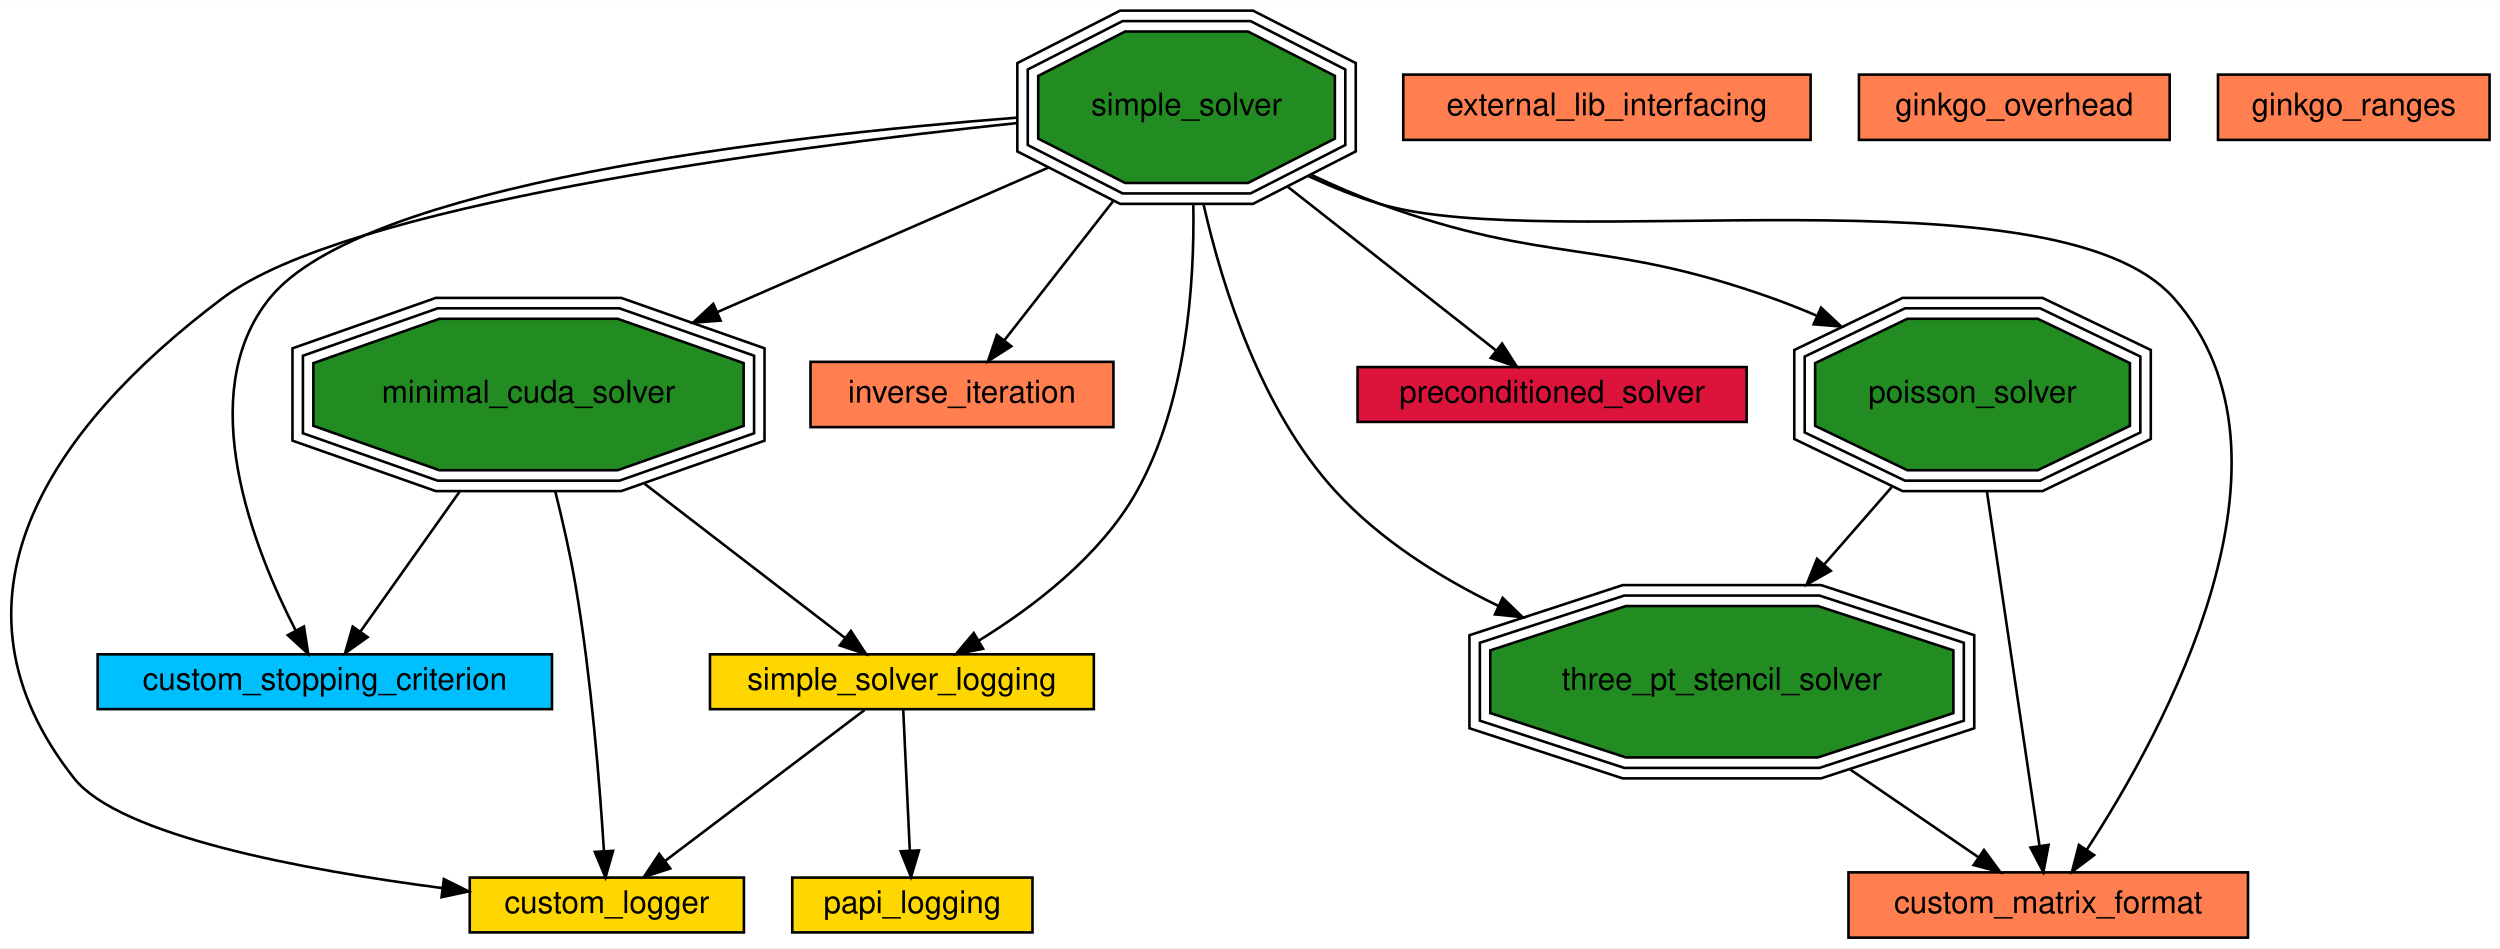
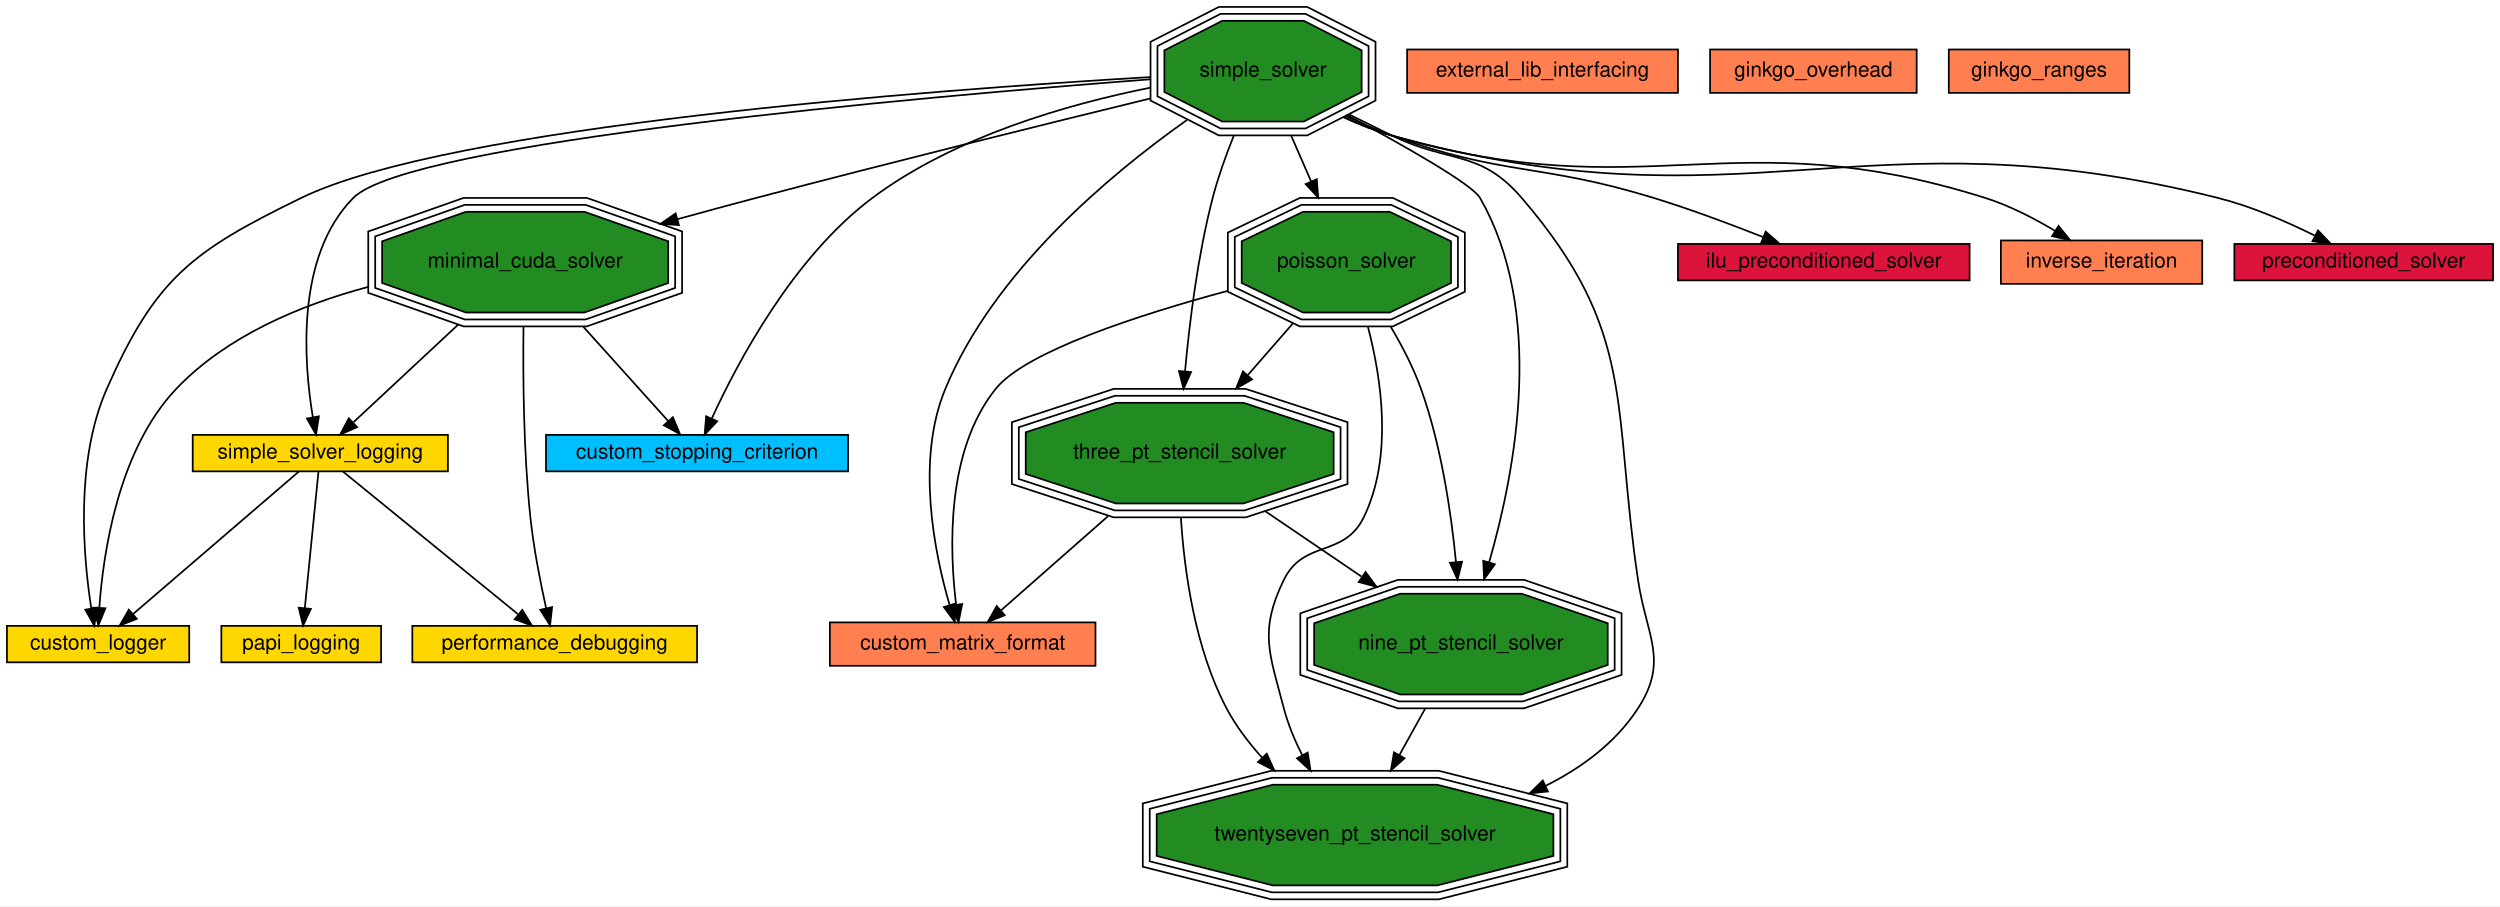
- <svg xmlns="http://www.w3.org/2000/svg" xmlns:xlink="http://www.w3.org/1999/xlink" width="957pt" height="363pt" viewBox="0.00 0.00 957.39 363.00">
-   <g id="graph0" class="graph" transform="scale(1 1) rotate(0) translate(4 359)">
-     <polygon fill="#ffffff" stroke="transparent" points="-4,4 -4,-359 953.391,-359 953.391,4 -4,4" />
+ <svg xmlns="http://www.w3.org/2000/svg" xmlns:xlink="http://www.w3.org/1999/xlink" width="1440pt" height="522pt" viewBox="0.00 0.00 1440.00 522.00">
+   <g id="graph0" class="graph" transform="scale(1 1) rotate(0) translate(4 518)">
+     <polygon fill="#ffffff" stroke="transparent" points="-4,4 -4,-518 1436,-518 1436,4 -4,4" />
    <g id="node1" class="node">
      <g id="a_node1">
        <a xlink:href="custom_logger.html" target="_top" xlink:title="Creating a custom logger with Ginkgo">
-           <polygon fill="#ffd700" stroke="#000000" points="280.891,-23 175.891,-23 175.891,-2 280.891,-2 280.891,-23" />
-           <text text-anchor="middle" x="228.391" y="-9.4" font-family="Helvetica,sans-Serif" font-size="12.00" fill="#000000">custom_logger</text>
+           <polygon fill="#ffd700" stroke="#000000" points="105,-157.5 0,-157.5 0,-136.5 105,-136.5 105,-157.5" />
+           <text text-anchor="middle" x="52.5" y="-143.9" font-family="Helvetica,sans-Serif" font-size="12.00" fill="#000000">custom_logger</text>
        </a>
      </g>
    </g>
    <g id="node2" class="node">
      <g id="a_node2">
        <a xlink:href="custom_matrix_format.html" target="_top" xlink:title="Create a custom matrix format. Matrix free iterative solve.">
-           <polygon fill="#ff7f50" stroke="#000000" points="856.891,-25 703.891,-25 703.891,0 856.891,0 856.891,-25" />
-           <text text-anchor="middle" x="780.391" y="-9.4" font-family="Helvetica,sans-Serif" font-size="12.00" fill="#000000">custom_matrix_format</text>
+           <polygon fill="#ff7f50" stroke="#000000" points="627,-159.5 474,-159.5 474,-134.5 627,-134.5 627,-159.5" />
+           <text text-anchor="middle" x="550.5" y="-143.9" font-family="Helvetica,sans-Serif" font-size="12.00" fill="#000000">custom_matrix_format</text>
        </a>
      </g>
    </g>
    <g id="node3" class="node">
      <g id="a_node3">
        <a xlink:href="custom_stopping_criterion.html" target="_top" xlink:title="Create a custom stopping criterion.">
-           <polygon fill="#00bfff" stroke="#000000" points="207.391,-108.5 33.391,-108.5 33.391,-87.5 207.391,-87.5 207.391,-108.5" />
-           <text text-anchor="middle" x="120.391" y="-94.9" font-family="Helvetica,sans-Serif" font-size="12.00" fill="#000000">custom_stopping_criterion</text>
+           <polygon fill="#00bfff" stroke="#000000" points="484.5,-267.5 310.5,-267.5 310.5,-246.5 484.5,-246.5 484.5,-267.5" />
+           <text text-anchor="middle" x="397.5" y="-253.9" font-family="Helvetica,sans-Serif" font-size="12.00" fill="#000000">custom_stopping_criterion</text>
        </a>
      </g>
    </g>
    <g id="node4" class="node">
      <g id="a_node4">
        <a xlink:href="external_lib_interfacing.html" target="_top" xlink:title="Interface with an external library.">
-           <polygon fill="#ff7f50" stroke="#000000" points="689.391,-330.5 533.391,-330.5 533.391,-305.5 689.391,-305.5 689.391,-330.5" />
-           <text text-anchor="middle" x="611.391" y="-314.9" font-family="Helvetica,sans-Serif" font-size="12.00" fill="#000000">external_lib_interfacing</text>
+           <polygon fill="#ff7f50" stroke="#000000" points="962.5,-489.5 806.5,-489.5 806.5,-464.5 962.5,-464.5 962.5,-489.5" />
+           <text text-anchor="middle" x="884.5" y="-473.9" font-family="Helvetica,sans-Serif" font-size="12.00" fill="#000000">external_lib_interfacing</text>
        </a>
      </g>
    </g>
    <g id="node5" class="node">
      <g id="a_node5">
        <a xlink:href="ginkgo_overhead.html" target="_top" xlink:title="Measure ginkgo overhead.">
-           <polygon fill="#ff7f50" stroke="#000000" points="826.891,-330.5 707.891,-330.5 707.891,-305.5 826.891,-305.5 826.891,-330.5" />
-           <text text-anchor="middle" x="767.391" y="-314.9" font-family="Helvetica,sans-Serif" font-size="12.00" fill="#000000">ginkgo_overhead</text>
+           <polygon fill="#ff7f50" stroke="#000000" points="1100,-489.5 981,-489.5 981,-464.5 1100,-464.5 1100,-489.5" />
+           <text text-anchor="middle" x="1040.5" y="-473.9" font-family="Helvetica,sans-Serif" font-size="12.00" fill="#000000">ginkgo_overhead</text>
        </a>
      </g>
    </g>
    <g id="node6" class="node">
      <g id="a_node6">
        <a xlink:href="ginkgo_ranges.html" target="_top" xlink:title="Use the ranges concept in ginkgo.">
-           <polygon fill="#ff7f50" stroke="#000000" points="949.391,-330.5 845.391,-330.5 845.391,-305.5 949.391,-305.5 949.391,-330.5" />
-           <text text-anchor="middle" x="897.391" y="-314.9" font-family="Helvetica,sans-Serif" font-size="12.00" fill="#000000">ginkgo_ranges</text>
+           <polygon fill="#ff7f50" stroke="#000000" points="1222.5,-489.5 1118.5,-489.5 1118.5,-464.5 1222.5,-464.5 1222.5,-489.5" />
+           <text text-anchor="middle" x="1170.5" y="-473.9" font-family="Helvetica,sans-Serif" font-size="12.00" fill="#000000">ginkgo_ranges</text>
        </a>
      </g>
    </g>
    <g id="node7" class="node">
      <g id="a_node7">
-         <a xlink:href="inverse_iteration.html" target="_top" xlink:title="Compute eigenvalues with inverse iteration method.">
-           <polygon fill="#ff7f50" stroke="#000000" points="422.391,-220.5 306.391,-220.5 306.391,-195.5 422.391,-195.5 422.391,-220.5" />
-           <text text-anchor="middle" x="364.391" y="-204.9" font-family="Helvetica,sans-Serif" font-size="12.00" fill="#000000">inverse_iteration</text>
+         <a xlink:href="ilu_preconditioned_solver.html" target="_top" xlink:title="Generate an incomplete factorization. ">
+           <polygon fill="#dc143c" stroke="#000000" points="1130.5,-377.5 962.5,-377.5 962.5,-356.5 1130.5,-356.5 1130.5,-377.5" />
+           <text text-anchor="middle" x="1046.5" y="-363.9" font-family="Helvetica,sans-Serif" font-size="12.00" fill="#000000">ilu_preconditioned_solver</text>
        </a>
      </g>
    </g>
    <g id="node8" class="node">
      <g id="a_node8">
+         <a xlink:href="inverse_iteration.html" target="_top" xlink:title="Compute eigenvalues with inverse iteration method.">
+           <polygon fill="#ff7f50" stroke="#000000" points="1264.5,-379.5 1148.5,-379.5 1148.5,-354.5 1264.5,-354.5 1264.5,-379.5" />
+           <text text-anchor="middle" x="1206.5" y="-363.9" font-family="Helvetica,sans-Serif" font-size="12.00" fill="#000000">inverse_iteration</text>
+         </a>
+       </g>
+     </g>
+     <g id="node9" class="node">
+       <g id="a_node9">
        <a xlink:href="minimal_cuda_solver.html" target="_top" xlink:title="Use the CUDA executor. Solve a linear system.">
-           <polygon fill="#228b22" stroke="#000000" points="280.783,-195.988 280.783,-220.012 232.519,-237 164.263,-237 115.999,-220.012 115.999,-195.988 164.263,-179 232.519,-179 280.783,-195.988" />
-           <polygon fill="none" stroke="#000000" points="284.781,-193.155 284.781,-222.845 233.202,-241 163.581,-241 112.002,-222.845 112.002,-193.155 163.581,-175 233.202,-175 284.781,-193.155" />
-           <polygon fill="none" stroke="#000000" points="288.778,-190.321 288.778,-225.679 233.884,-245 162.898,-245 108.004,-225.679 108.004,-190.321 162.898,-171 233.884,-171 288.778,-190.321" />
-           <text text-anchor="middle" x="198.391" y="-204.9" font-family="Helvetica,sans-Serif" font-size="12.00" fill="#000000">minimal_cuda_solver</text>
+           <polygon fill="#228b22" stroke="#000000" points="380.892,-354.988 380.892,-379.012 332.628,-396 264.372,-396 216.108,-379.012 216.108,-354.988 264.372,-338 332.628,-338 380.892,-354.988" />
+           <polygon fill="none" stroke="#000000" points="384.89,-352.155 384.89,-381.845 333.31,-400 263.69,-400 212.11,-381.845 212.11,-352.155 263.69,-334 333.31,-334 384.89,-352.155" />
+           <polygon fill="none" stroke="#000000" points="388.887,-349.321 388.887,-384.679 333.993,-404 263.007,-404 208.113,-384.679 208.113,-349.321 263.007,-330 333.993,-330 388.887,-349.321" />
+           <text text-anchor="middle" x="298.5" y="-363.9" font-family="Helvetica,sans-Serif" font-size="12.00" fill="#000000">minimal_cuda_solver</text>
        </a>
      </g>
    </g>
    <g id="edge3" class="edge">
-       <path fill="none" stroke="#000000" d="M208.685,-170.706C211.531,-159.316 214.385,-146.708 216.391,-135 222.466,-99.544 225.741,-57.748 227.271,-33.282" />
-       <polygon fill="#000000" stroke="#000000" points="230.779,-33.243 227.871,-23.055 223.791,-32.833 230.779,-33.243" />
+       <path fill="none" stroke="#000000" d="M207.973,-352.723C169.32,-342.361 126.522,-324.551 97.5,-294 64.102,-258.843 55.444,-199.545 53.231,-168.082" />
+       <polygon fill="#000000" stroke="#000000" points="56.713,-167.64 52.674,-157.845 49.723,-168.021 56.713,-167.64" />
    </g>
    <g id="edge8" class="edge">
-       <path fill="none" stroke="#000000" d="M171.984,-170.759C159.247,-152.797 144.503,-132.004 134.047,-117.258" />
-       <polygon fill="#000000" stroke="#000000" points="136.786,-115.07 128.146,-108.937 131.076,-119.119 136.786,-115.07" />
+       <path fill="none" stroke="#000000" d="M332.017,-329.759C348.488,-311.458 367.603,-290.218 380.913,-275.429" />
+       <polygon fill="#000000" stroke="#000000" points="383.569,-277.711 387.657,-267.937 378.366,-273.028 383.569,-277.711" />
+     </g>
+     <g id="node12" class="node">
+       <g id="a_node12">
+         <a xlink:href="performance_debugging.html" target="_top" xlink:title="Logging to debug performance within Ginkgo.">
+           <polygon fill="#ffd700" stroke="#000000" points="397.5,-157.5 233.5,-157.5 233.5,-136.5 397.5,-136.5 397.5,-157.5" />
+           <text text-anchor="middle" x="315.5" y="-143.9" font-family="Helvetica,sans-Serif" font-size="12.00" fill="#000000">performance_debugging</text>
+         </a>
+       </g>
+     </g>
+     <g id="edge17" class="edge">
+       <path fill="none" stroke="#000000" d="M297.527,-329.736C297.166,-299.956 297.583,-257.19 301.5,-220 303.374,-202.205 307.325,-182.272 310.553,-167.736" />
+       <polygon fill="#000000" stroke="#000000" points="314.009,-168.328 312.835,-157.798 307.186,-166.761 314.009,-168.328" />
+     </g>
+     <g id="node16" class="node">
+       <g id="a_node16">
+         <a xlink:href="simple_solver_logging.html" target="_top" xlink:title="Logging within Ginkgo.">
+           <polygon fill="#ffd700" stroke="#000000" points="254,-267.5 107,-267.5 107,-246.5 254,-246.5 254,-267.5" />
+           <text text-anchor="middle" x="180.5" y="-253.9" font-family="Helvetica,sans-Serif" font-size="12.00" fill="#000000">simple_solver_logging</text>
+         </a>
+       </g>
+     </g>
+     <g id="edge21" class="edge">
+       <path fill="none" stroke="#000000" d="M259.862,-330.982C239.715,-312.2 215.957,-290.053 199.721,-274.918" />
+       <polygon fill="#000000" stroke="#000000" points="201.677,-271.956 191.975,-267.697 196.903,-277.076 201.677,-271.956" />
+     </g>
+     <g id="node10" class="node">
+       <g id="a_node10">
+         <a xlink:href="nine_pt_stencil_solver.html" target="_top" xlink:title="Use array views to generate a nine point 2D stencil matrix. Solve a linear system.">
+           <polygon fill="#228b22" stroke="#000000" points="922.053,-134.988 922.053,-159.012 872.523,-176 802.477,-176 752.947,-159.012 752.947,-134.988 802.477,-118 872.523,-118 922.053,-134.988" />
+           <polygon fill="none" stroke="#000000" points="926.042,-132.129 926.042,-161.871 873.186,-180 801.814,-180 748.958,-161.871 748.958,-132.129 801.814,-114 873.186,-114 926.042,-132.129" />
+           <polygon fill="none" stroke="#000000" points="930.032,-129.269 930.032,-164.731 873.85,-184 801.15,-184 744.968,-164.731 744.968,-129.269 801.15,-110 873.85,-110 930.032,-129.269" />
+           <text text-anchor="middle" x="837.5" y="-143.9" font-family="Helvetica,sans-Serif" font-size="12.00" fill="#000000">nine_pt_stencil_solver</text>
+         </a>
+       </g>
+     </g>
+     <g id="node18" class="node">
+       <g id="a_node18">
+         <a xlink:href="twentyseven_pt_stencil_solver.html" target="_top" xlink:title="Use array views to generate twentyseven point 3D stencil matrix. Solve a linear system.">
+           <polygon fill="#228b22" stroke="#000000" points="890.76,-24.988 890.76,-49.012 823.828,-66 729.172,-66 662.24,-49.012 662.24,-24.988 729.172,-8 823.828,-8 890.76,-24.988" />
+           <polygon fill="none" stroke="#000000" points="894.756,-21.875 894.756,-52.125 824.327,-70 728.673,-70 658.244,-52.125 658.244,-21.875 728.673,-4 824.327,-4 894.756,-21.875" />
+           <polygon fill="none" stroke="#000000" points="898.752,-18.763 898.752,-55.237 824.825,-74 728.175,-74 654.248,-55.237 654.248,-18.763 728.175,0 824.825,0 898.752,-18.763" />
+           <text text-anchor="middle" x="776.5" y="-33.9" font-family="Helvetica,sans-Serif" font-size="12.00" fill="#000000">twentyseven_pt_stencil_solver</text>
+         </a>
+       </g>
+     </g>
+     <g id="edge26" class="edge">
+       <path fill="none" stroke="#000000" d="M816.848,-109.759C812.078,-101.158 806.949,-91.907 802,-82.983" />
+       <polygon fill="#000000" stroke="#000000" points="805.041,-81.251 797.13,-74.203 798.919,-84.645 805.041,-81.251" />
+     </g>
+     <g id="node11" class="node">
+       <g id="a_node11">
+         <a xlink:href="papi_logging.html" target="_top" xlink:title="Logging with PAPI.">
+           <polygon fill="#ffd700" stroke="#000000" points="215.5,-157.5 123.5,-157.5 123.5,-136.5 215.5,-136.5 215.5,-157.5" />
+           <text text-anchor="middle" x="169.5" y="-143.9" font-family="Helvetica,sans-Serif" font-size="12.00" fill="#000000">papi_logging</text>
+         </a>
+       </g>
    </g>
    <g id="node13" class="node">
      <g id="a_node13">
-         <a xlink:href="simple_solver_logging.html" target="_top" xlink:title="Logging within Ginkgo.">
-           <polygon fill="#ffd700" stroke="#000000" points="414.891,-108.5 267.891,-108.5 267.891,-87.5 414.891,-87.5 414.891,-108.5" />
-           <text text-anchor="middle" x="341.391" y="-94.9" font-family="Helvetica,sans-Serif" font-size="12.00" fill="#000000">simple_solver_logging</text>
-         </a>
-       </g>
-     </g>
-     <g id="edge15" class="edge">
-       <path fill="none" stroke="#000000" d="M242.853,-173.798C268.393,-154.153 299.329,-130.355 319.643,-114.73" />
-       <polygon fill="#000000" stroke="#000000" points="321.859,-117.44 327.651,-108.569 317.591,-111.892 321.859,-117.44" />
-     </g>
-     <g id="node9" class="node">
-       <g id="a_node9">
-         <a xlink:href="papi_logging.html" target="_top" xlink:title="Logging with PAPI.">
-           <polygon fill="#ffd700" stroke="#000000" points="391.391,-23 299.391,-23 299.391,-2 391.391,-2 391.391,-23" />
-           <text text-anchor="middle" x="345.391" y="-9.4" font-family="Helvetica,sans-Serif" font-size="12.00" fill="#000000">papi_logging</text>
-         </a>
-       </g>
-     </g>
-     <g id="node10" class="node">
-       <g id="a_node10">
        <a xlink:href="poisson_solver.html" target="_top" xlink:title="Solve the poisson problem. Generate the matrix within Ginkgo.">
-           <polygon fill="#228b22" stroke="#000000" points="811.668,-195.988 811.668,-220.012 776.359,-237 726.424,-237 691.115,-220.012 691.115,-195.988 726.424,-179 776.359,-179 811.668,-195.988" />
-           <polygon fill="none" stroke="#000000" points="815.661,-193.471 815.661,-222.529 777.268,-241 725.515,-241 687.122,-222.529 687.122,-193.471 725.515,-175 777.268,-175 815.661,-193.471" />
-           <polygon fill="none" stroke="#000000" points="819.654,-190.955 819.654,-225.045 778.177,-245 724.606,-245 683.129,-225.045 683.129,-190.955 724.606,-171 778.177,-171 819.654,-190.955" />
-           <text text-anchor="middle" x="751.391" y="-204.9" font-family="Helvetica,sans-Serif" font-size="12.00" fill="#000000">poisson_solver</text>
+           <polygon fill="#228b22" stroke="#000000" points="831.776,-354.988 831.776,-379.012 796.467,-396 746.533,-396 711.224,-379.012 711.224,-354.988 746.533,-338 796.467,-338 831.776,-354.988" />
+           <polygon fill="none" stroke="#000000" points="835.769,-352.471 835.769,-381.529 797.376,-400 745.624,-400 707.231,-381.529 707.231,-352.471 745.624,-334 797.376,-334 835.769,-352.471" />
+           <polygon fill="none" stroke="#000000" points="839.763,-349.955 839.763,-384.045 798.286,-404 744.714,-404 703.237,-384.045 703.237,-349.955 744.714,-330 798.286,-330 839.763,-349.955" />
+           <text text-anchor="middle" x="771.5" y="-363.9" font-family="Helvetica,sans-Serif" font-size="12.00" fill="#000000">poisson_solver</text>
        </a>
      </g>
    </g>
    <g id="edge5" class="edge">
-       <path fill="none" stroke="#000000" d="M756.914,-170.768C762.85,-130.755 772.093,-68.438 777.025,-35.195" />
-       <polygon fill="#000000" stroke="#000000" points="780.515,-35.515 778.521,-25.11 773.591,-34.488 780.515,-35.515" />
+       <path fill="none" stroke="#000000" d="M703.201,-350.476C651.587,-336.557 586.771,-315.521 569.5,-294 540.829,-258.274 542.844,-201.155 546.733,-169.669" />
+       <polygon fill="#000000" stroke="#000000" points="550.211,-170.068 548.139,-159.678 543.28,-169.092 550.211,-170.068" />
+     </g>
+     <g id="edge14" class="edge">
+       <path fill="none" stroke="#000000" d="M797.114,-329.692C803.693,-318.621 810.138,-306.187 814.5,-294 826.026,-261.803 831.782,-223.593 834.653,-194.2" />
+       <polygon fill="#000000" stroke="#000000" points="838.143,-194.469 835.553,-184.195 831.171,-193.841 838.143,-194.469" />
+     </g>
+     <g id="node17" class="node">
+       <g id="a_node17">
+         <a xlink:href="three_pt_stencil_solver.html" target="_top" xlink:title="Use array views to generate stencil matrix. Solve a linear system.">
+           <polygon fill="#228b22" stroke="#000000" points="764.174,-244.988 764.174,-269.012 712.23,-286 638.77,-286 586.826,-269.012 586.826,-244.988 638.77,-228 712.23,-228 764.174,-244.988" />
+           <polygon fill="none" stroke="#000000" points="768.167,-242.086 768.167,-271.914 712.865,-290 638.135,-290 582.833,-271.914 582.833,-242.086 638.135,-224 712.865,-224 768.167,-242.086" />
+           <polygon fill="none" stroke="#000000" points="772.16,-239.184 772.16,-274.816 713.501,-294 637.499,-294 578.84,-274.816 578.84,-239.184 637.499,-220 713.501,-220 772.16,-239.184" />
+           <text text-anchor="middle" x="675.5" y="-253.9" font-family="Helvetica,sans-Serif" font-size="12.00" fill="#000000">three_pt_stencil_solver</text>
+         </a>
+       </g>
+     </g>
+     <g id="edge23" class="edge">
+       <path fill="none" stroke="#000000" d="M740.597,-331.59C732.379,-322.174 723.393,-311.877 714.792,-302.022" />
+       <polygon fill="#000000" stroke="#000000" points="717.212,-299.471 707.999,-294.239 711.938,-304.074 717.212,-299.471" />
+     </g>
+     <g id="edge25" class="edge">
+       <path fill="none" stroke="#000000" d="M783.949,-329.694C792.026,-298.736 798.25,-254.378 781.5,-220 770.129,-196.662 746.871,-207.338 735.5,-184 721.095,-154.434 727.176,-141.818 735.5,-110 737.903,-100.815 741.748,-91.566 746.144,-82.882" />
+       <polygon fill="#000000" stroke="#000000" points="749.232,-84.529 750.886,-74.064 743.067,-81.213 749.232,-84.529" />
    </g>
    <g id="node14" class="node">
      <g id="a_node14">
-         <a xlink:href="three_pt_stencil_solver.html" target="_top" xlink:title="Use array views to generate stencil matrix. Solve a linear system.">
-           <polygon fill="#228b22" stroke="#000000" points="744.066,-85.988 744.066,-110.012 692.121,-127 618.661,-127 566.717,-110.012 566.717,-85.988 618.661,-69 692.121,-69 744.066,-85.988" />
-           <polygon fill="none" stroke="#000000" points="748.058,-83.086 748.058,-112.914 692.757,-131 618.026,-131 562.724,-112.914 562.724,-83.086 618.026,-65 692.757,-65 748.058,-83.086" />
-           <polygon fill="none" stroke="#000000" points="752.052,-80.184 752.052,-115.816 693.392,-135 617.39,-135 558.731,-115.816 558.731,-80.184 617.39,-61 693.392,-61 752.052,-80.184" />
-           <text text-anchor="middle" x="655.391" y="-94.9" font-family="Helvetica,sans-Serif" font-size="12.00" fill="#000000">three_pt_stencil_solver</text>
-         </a>
-       </g>
-     </g>
-     <g id="edge17" class="edge">
-       <path fill="none" stroke="#000000" d="M720.488,-172.59C712.27,-163.174 703.284,-152.877 694.683,-143.022" />
-       <polygon fill="#000000" stroke="#000000" points="697.103,-140.471 687.89,-135.239 691.829,-145.074 697.103,-140.471" />
-     </g>
-     <g id="node11" class="node">
-       <g id="a_node11">
        <a xlink:href="preconditioned_solver.html" target="_top" xlink:title="Use a preconditioner in Ginkgo. Solve a linear system.">
-           <polygon fill="#dc143c" stroke="#000000" points="664.891,-218.5 515.891,-218.5 515.891,-197.5 664.891,-197.5 664.891,-218.5" />
-           <text text-anchor="middle" x="590.391" y="-204.9" font-family="Helvetica,sans-Serif" font-size="12.00" fill="#000000">preconditioned_solver</text>
-         </a>
-       </g>
-     </g>
-     <g id="node12" class="node">
-       <g id="a_node12">
+           <polygon fill="#dc143c" stroke="#000000" points="1432,-377.5 1283,-377.5 1283,-356.5 1432,-356.5 1432,-377.5" />
+           <text text-anchor="middle" x="1357.5" y="-363.9" font-family="Helvetica,sans-Serif" font-size="12.00" fill="#000000">preconditioned_solver</text>
+         </a>
+       </g>
+     </g>
+     <g id="node15" class="node">
+       <g id="a_node15">
        <a xlink:href="simple_solver.html" target="_top" xlink:title="Solve a simple linear system with CG. Read a matrix and right hand side from a file.">
-           <polygon fill="#228b22" stroke="#000000" points="507.199,-305.988 507.199,-330.012 473.922,-347 426.861,-347 393.583,-330.012 393.583,-305.988 426.861,-289 473.922,-289 507.199,-305.988" />
-           <polygon fill="none" stroke="#000000" points="511.193,-303.537 511.193,-332.463 474.881,-351 425.901,-351 389.589,-332.463 389.589,-303.537 425.901,-285 474.881,-285 511.193,-303.537" />
-           <polygon fill="none" stroke="#000000" points="515.187,-301.086 515.187,-334.914 475.84,-355 424.942,-355 385.596,-334.914 385.596,-301.086 424.942,-281 475.84,-281 515.187,-301.086" />
-           <text text-anchor="middle" x="450.391" y="-314.9" font-family="Helvetica,sans-Serif" font-size="12.00" fill="#000000">simple_solver</text>
+           <polygon fill="#228b22" stroke="#000000" points="780.308,-464.988 780.308,-489.012 747.031,-506 699.969,-506 666.692,-489.012 666.692,-464.988 699.969,-448 747.031,-448 780.308,-464.988" />
+           <polygon fill="none" stroke="#000000" points="784.302,-462.537 784.302,-491.463 747.99,-510 699.01,-510 662.698,-491.463 662.698,-462.537 699.01,-444 747.99,-444 784.302,-462.537" />
+           <polygon fill="none" stroke="#000000" points="788.295,-460.086 788.295,-493.914 748.949,-514 698.051,-514 658.705,-493.914 658.705,-460.086 698.051,-440 748.949,-440 788.295,-460.086" />
+           <text text-anchor="middle" x="723.5" y="-473.9" font-family="Helvetica,sans-Serif" font-size="12.00" fill="#000000">simple_solver</text>
        </a>
      </g>
    </g>
    <g id="edge1" class="edge">
-       <path fill="none" stroke="#000000" d="M385.335,-311.93C292.634,-302.163 128.523,-280.386 81.391,-245 12.928,-193.598 -28.685,-128.174 24.391,-61 41.777,-38.996 112.126,-25.91 165.391,-18.979" />
-       <polygon fill="#000000" stroke="#000000" points="165.972,-22.433 175.458,-17.714 165.1,-15.488 165.972,-22.433" />
+       <path fill="none" stroke="#000000" d="M658.607,-473.602C531.456,-466.113 254.517,-445.457 169.5,-404 106.788,-373.42 85.58,-357.871 57.5,-294 39.092,-252.129 43.995,-196.887 48.601,-167.482" />
+       <polygon fill="#000000" stroke="#000000" points="52.062,-168.007 50.303,-157.56 45.163,-166.824 52.062,-168.007" />
    </g>
    <g id="edge4" class="edge">
-       <path fill="none" stroke="#000000" d="M497.163,-291.601C505.991,-287.493 515.309,-283.718 524.391,-281 589.563,-261.498 783.205,-295.853 828.391,-245 882.561,-184.037 824.317,-78.416 795.072,-33.591" />
-       <polygon fill="#000000" stroke="#000000" points="797.951,-31.599 789.487,-25.227 792.129,-35.486 797.951,-31.599" />
+       <path fill="none" stroke="#000000" d="M679.69,-448.883C635.053,-417.351 568.527,-361.662 540.5,-294 523.412,-252.746 534.278,-199.403 542.92,-169.639" />
+       <polygon fill="#000000" stroke="#000000" points="546.35,-170.394 545.948,-159.806 539.66,-168.334 546.35,-170.394" />
    </g>
    <g id="edge7" class="edge">
-       <path fill="none" stroke="#000000" d="M385.299,-314.009C293.908,-306.892 134.739,-288.456 99.391,-245 69.446,-208.186 93.423,-148.31 109.259,-117.572" />
-       <polygon fill="#000000" stroke="#000000" points="112.386,-119.147 114.036,-108.682 106.22,-115.834 112.386,-119.147" />
+       <path fill="none" stroke="#000000" d="M658.694,-467.522C610.703,-457.922 545.724,-439.253 498.5,-404 452.8,-369.884 420.579,-308.769 406.097,-277.163" />
+       <polygon fill="#000000" stroke="#000000" points="409.132,-275.373 401.872,-267.657 402.735,-278.216 409.132,-275.373" />
    </g>
    <g id="edge9" class="edge">
-       <path fill="none" stroke="#000000" d="M422.232,-281.982C408.472,-264.383 392.403,-243.829 380.698,-228.858" />
-       <polygon fill="#000000" stroke="#000000" points="383.278,-226.475 374.361,-220.753 377.764,-230.787 383.278,-226.475" />
+       <path fill="none" stroke="#000000" d="M771.359,-451.084C779.917,-447.026 788.861,-443.142 797.5,-440 862.337,-416.418 882.539,-424.225 948.5,-404 969.723,-397.493 992.987,-388.779 1011.521,-381.442" />
+       <polygon fill="#000000" stroke="#000000" points="1013.034,-384.607 1021.017,-377.641 1010.432,-378.108 1013.034,-384.607" />
    </g>
    <g id="edge10" class="edge">
-       <path fill="none" stroke="#000000" d="M397.564,-294.94C360.743,-278.868 311.163,-257.226 270.682,-239.556" />
-       <polygon fill="#000000" stroke="#000000" points="271.964,-236.296 261.399,-235.503 269.163,-242.712 271.964,-236.296" />
+       <path fill="none" stroke="#000000" d="M770.243,-450.503C779.074,-446.406 788.4,-442.659 797.5,-440 944.206,-397.136 993.701,-449.856 1139.5,-404 1153.54,-399.584 1167.974,-392.063 1179.832,-384.95" />
+       <polygon fill="#000000" stroke="#000000" points="1181.708,-387.905 1188.348,-379.649 1178.009,-381.962 1181.708,-387.905" />
+     </g>
+     <g id="edge11" class="edge">
+       <path fill="none" stroke="#000000" d="M658.428,-461.253C599.169,-446.788 509.305,-424.544 431.5,-404 416.863,-400.135 401.352,-395.925 386.29,-391.775" />
+       <polygon fill="#000000" stroke="#000000" points="387.041,-388.352 376.47,-389.061 385.176,-395.099 387.041,-388.352" />
    </g>
    <g id="edge12" class="edge">
-       <path fill="none" stroke="#000000" d="M498.254,-292.095C506.811,-288.036 515.755,-284.149 524.391,-281 588.804,-257.517 609.796,-267.976 674.391,-245 680.031,-242.994 685.806,-240.701 691.534,-238.261" />
-       <polygon fill="#000000" stroke="#000000" points="693.361,-241.28 701.097,-234.041 690.535,-234.876 693.361,-241.28" />
+       <path fill="none" stroke="#000000" d="M772.102,-451.627C805.279,-433.81 844.011,-411.819 848.5,-404 885.861,-338.916 869.434,-248.541 853.735,-194.12" />
+       <polygon fill="#000000" stroke="#000000" points="857.044,-192.969 850.826,-184.391 850.338,-194.975 857.044,-192.969" />
+     </g>
+     <g id="edge18" class="edge">
+       <path fill="none" stroke="#000000" d="M739.751,-439.759C743.426,-431.337 747.372,-422.293 751.191,-413.541" />
+       <polygon fill="#000000" stroke="#000000" points="754.475,-414.768 755.266,-404.203 748.059,-411.968 754.475,-414.768" />
+     </g>
+     <g id="edge19" class="edge">
+       <path fill="none" stroke="#000000" d="M769.779,-450.467C778.735,-446.319 788.224,-442.563 797.5,-440 1001.998,-383.499 1067.686,-455.501 1273.5,-404 1292.831,-399.163 1313.319,-390.223 1329.222,-382.343" />
+       <polygon fill="#000000" stroke="#000000" points="1331.162,-385.282 1338.479,-377.619 1327.981,-379.047 1331.162,-385.282" />
+     </g>
+     <g id="edge20" class="edge">
+       <path fill="none" stroke="#000000" d="M658.663,-472.335C525.589,-462.144 231.389,-436.206 199.5,-404 166.298,-370.468 170.913,-309.547 176.204,-277.682" />
+       <polygon fill="#000000" stroke="#000000" points="179.67,-278.184 178.042,-267.715 172.786,-276.914 179.67,-278.184" />
+     </g>
+     <g id="edge22" class="edge">
+       <path fill="none" stroke="#000000" d="M706.613,-439.711C702.074,-428.431 697.576,-415.882 694.5,-404 686.027,-371.274 681.247,-333.426 678.601,-304.33" />
+       <polygon fill="#000000" stroke="#000000" points="682.059,-303.698 677.719,-294.033 675.085,-304.295 682.059,-303.698" />
+     </g>
+     <g id="edge24" class="edge">
+       <path fill="none" stroke="#000000" d="M773.202,-452.012C781.312,-447.974 789.632,-443.855 797.5,-440 830.703,-423.732 848.414,-432.053 872.5,-404 939.082,-326.45 924.447,-285.097 939.5,-184 944.344,-151.47 957.382,-137.602 939.5,-110 926.74,-90.304 907.277,-75.873 886.19,-65.316" />
+       <polygon fill="#000000" stroke="#000000" points="887.606,-62.114 877.068,-61.025 884.626,-68.449 887.606,-62.114" />
+     </g>
+     <g id="edge2" class="edge">
+       <path fill="none" stroke="#000000" d="M168.227,-246.453C146.111,-227.447 99.382,-187.289 72.56,-164.239" />
+       <polygon fill="#000000" stroke="#000000" points="74.79,-161.54 64.924,-157.677 70.227,-166.849 74.79,-161.54" />
+     </g>
+     <g id="edge15" class="edge">
+       <path fill="none" stroke="#000000" d="M179.445,-246.453C177.635,-228.348 173.905,-191.05 171.563,-167.629" />
+       <polygon fill="#000000" stroke="#000000" points="175.046,-167.279 170.568,-157.677 168.08,-167.976 175.046,-167.279" />
+     </g>
+     <g id="edge16" class="edge">
+       <path fill="none" stroke="#000000" d="M193.444,-246.453C216.769,-227.447 266.054,-187.289 294.343,-164.239" />
+       <polygon fill="#000000" stroke="#000000" points="296.855,-166.707 302.397,-157.677 292.433,-161.28 296.855,-166.707" />
+     </g>
+     <g id="edge6" class="edge">
+       <path fill="none" stroke="#000000" d="M634.224,-220.677C613.69,-202.607 589.688,-181.486 572.661,-166.501" />
+       <polygon fill="#000000" stroke="#000000" points="574.727,-163.658 564.908,-159.679 570.103,-168.913 574.727,-163.658" />
    </g>
    <g id="edge13" class="edge">
-       <path fill="none" stroke="#000000" d="M489.017,-287.651C514.768,-267.418 547.661,-241.573 568.876,-224.905" />
-       <polygon fill="#000000" stroke="#000000" points="571.23,-227.506 576.931,-218.576 566.905,-222.002 571.23,-227.506" />
-     </g>
-     <g id="edge14" class="edge">
-       <path fill="none" stroke="#000000" d="M452.985,-280.912C453.511,-249.681 450.261,-204.82 431.391,-171 417.473,-146.054 391.307,-126.323 370.762,-113.697" />
-       <polygon fill="#000000" stroke="#000000" points="372.459,-110.634 362.068,-108.564 368.9,-116.662 372.459,-110.634" />
-     </g>
-     <g id="edge16" class="edge">
-       <path fill="none" stroke="#000000" d="M456.915,-280.762C464.277,-248.366 479.114,-201.892 507.391,-171 524.393,-152.426 547.166,-138.001 569.742,-127.066" />
-       <polygon fill="#000000" stroke="#000000" points="571.453,-130.13 579.047,-122.743 568.504,-123.782 571.453,-130.13" />
-     </g>
-     <g id="edge2" class="edge">
-       <path fill="none" stroke="#000000" d="M327.08,-87.171C307.806,-72.588 273.315,-46.491 250.641,-29.335" />
-       <polygon fill="#000000" stroke="#000000" points="252.673,-26.483 242.587,-23.241 248.449,-32.066 252.673,-26.483" />
-     </g>
-     <g id="edge11" class="edge">
-       <path fill="none" stroke="#000000" d="M341.898,-87.171C342.529,-73.68 343.621,-50.335 344.417,-33.331" />
-       <polygon fill="#000000" stroke="#000000" points="347.917,-33.393 344.889,-23.241 340.925,-33.066 347.917,-33.393" />
-     </g>
-     <g id="edge6" class="edge">
-       <path fill="none" stroke="#000000" d="M704.436,-64.454C721.202,-52.986 739.324,-40.59 753.66,-30.784" />
-       <polygon fill="#000000" stroke="#000000" points="755.774,-33.579 762.052,-25.044 751.822,-27.801 755.774,-33.579" />
+       <path fill="none" stroke="#000000" d="M724.986,-223.399C742.418,-211.562 762.157,-198.159 780.181,-185.92" />
+       <polygon fill="#000000" stroke="#000000" points="782.567,-188.531 788.874,-180.018 778.635,-182.74 782.567,-188.531" />
+     </g>
+     <g id="edge27" class="edge">
+       <path fill="none" stroke="#000000" d="M676.187,-219.955C678.149,-188.954 684.288,-144.398 702.5,-110 707.855,-99.885 715.099,-90.301 722.967,-81.606" />
+       <polygon fill="#000000" stroke="#000000" points="725.653,-83.861 730.01,-74.203 720.581,-79.036 725.653,-83.861" />
    </g>
  </g>
</svg>
